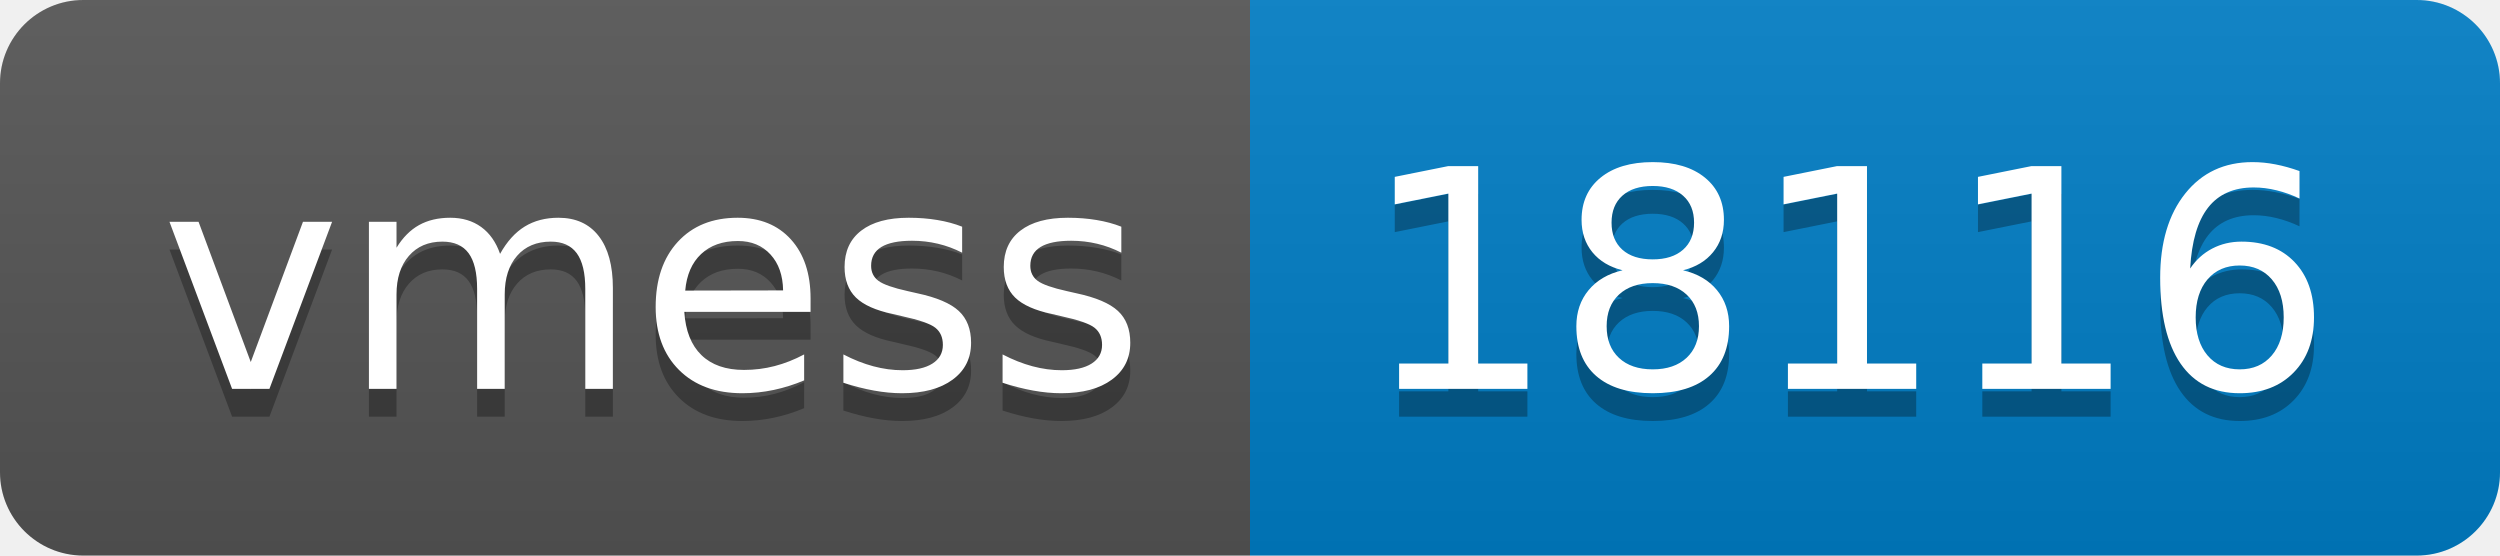
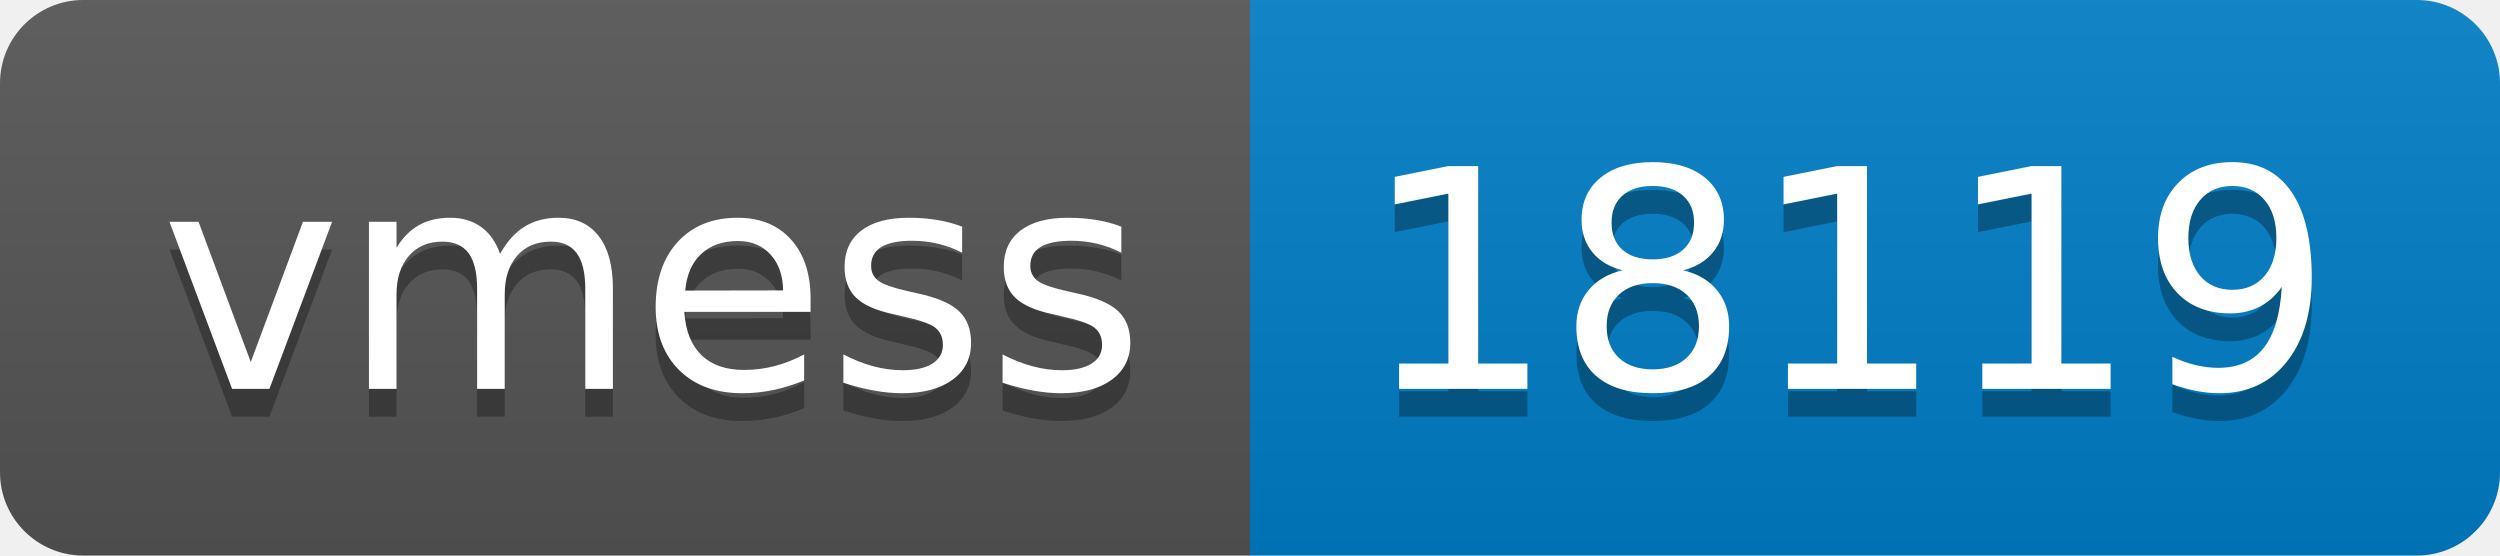
- <svg xmlns="http://www.w3.org/2000/svg" width="90" height="20" role="img" aria-label="vmess: 18116">
+ <svg xmlns="http://www.w3.org/2000/svg" width="90" height="20" role="img" aria-label="vmess: 18119">
  <linearGradient id="s" x2="0" y2="100%">
    <stop offset="0" stop-color="#bbb" stop-opacity=".1" />
    <stop offset="1" stop-opacity=".1" />
  </linearGradient>
  <clipPath id="r">
    <rect width="90" height="20" rx="3" fill="#fff" />
  </clipPath>
  <g clip-path="url(#r)">
    <rect width="45" height="20" fill="#555" />
    <rect x="45" width="45" height="20" fill="#007ec6" />
    <rect width="90" height="20" fill="url(#s)" />
  </g>
  <g fill="#fff" text-anchor="middle" font-family="Verdana,Geneva,DejaVu Sans,sans-serif" text-rendering="geometricPrecision" font-size="110">
    <text aria-hidden="true" x="235" y="150" fill="#010101" fill-opacity=".3" transform="scale(.1)" textLength="350">vmess</text>
    <text x="235" y="140" transform="scale(.1)" fill="#fff" textLength="350">vmess</text>
-     <text aria-hidden="true" x="665" y="150" fill="#010101" fill-opacity=".3" transform="scale(.1)" textLength="350">18116</text>
-     <text x="665" y="140" transform="scale(.1)" fill="#fff" textLength="350">18116</text>
+     <text aria-hidden="true" x="665" y="150" fill="#010101" fill-opacity=".3" transform="scale(.1)" textLength="350">18119</text>
+     <text x="665" y="140" transform="scale(.1)" fill="#fff" textLength="350">18119</text>
  </g>
</svg>
